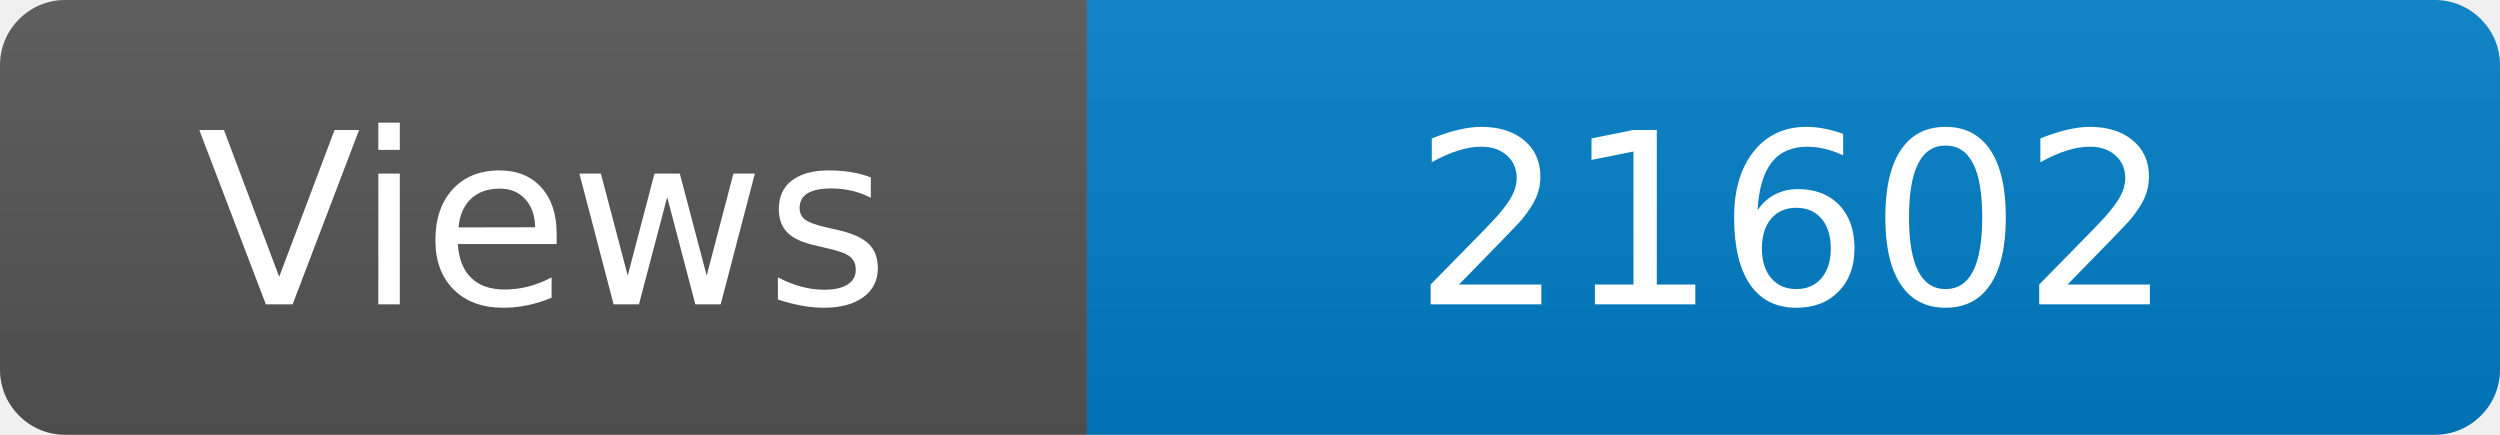
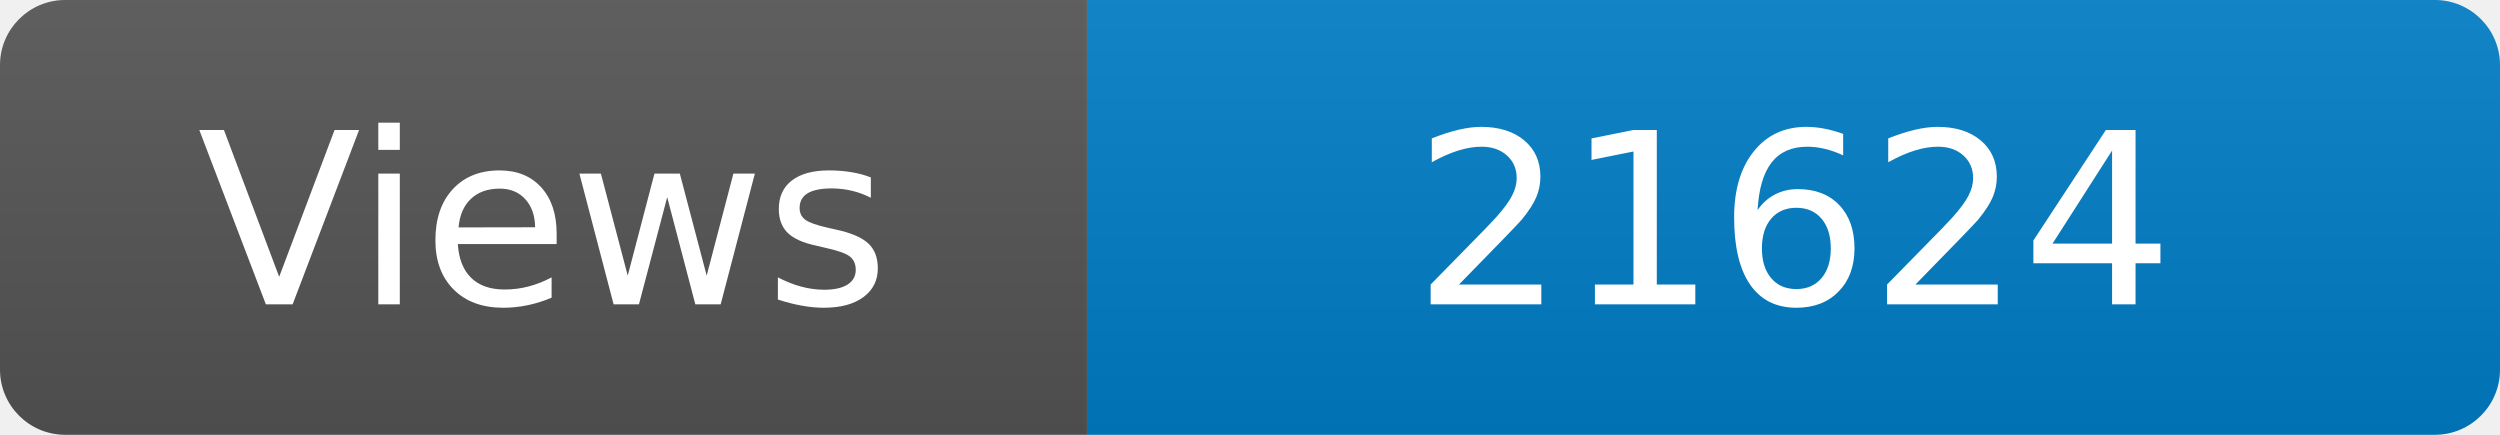
<svg xmlns="http://www.w3.org/2000/svg" width="115" height="20" role="img" aria-label="Maintained?: yes">
  <linearGradient id="s" x2="0" y2="100%">
    <stop offset="0" stop-color="#bbb" stop-opacity=".1" />
    <stop offset="1" stop-opacity=".1" />
  </linearGradient>
  <clipPath id="r">
    <rect width="115" height="20" rx="3" fill="#fff" />
  </clipPath>
  <g clip-path="url(#r)">
    <rect width="50" height="20" fill="#555" />
    <rect x="50" width="160" height="20" fill="#007ec6" />
    <rect width="115" height="20" fill="url(#s)" />
  </g>
  <g fill="#fff" text-anchor="middle" font-family="Verdana,Geneva,DejaVu Sans,sans-serif" font-size="110">
    <text x="250" y="140" transform="scale(.1)" fill="#fff">Views</text>
-     <text x="825" y="140" transform="scale(.1)" fill="#fff">21602</text>
+     <text x="825" y="140" transform="scale(.1)" fill="#fff">21624</text>
  </g>
</svg>
